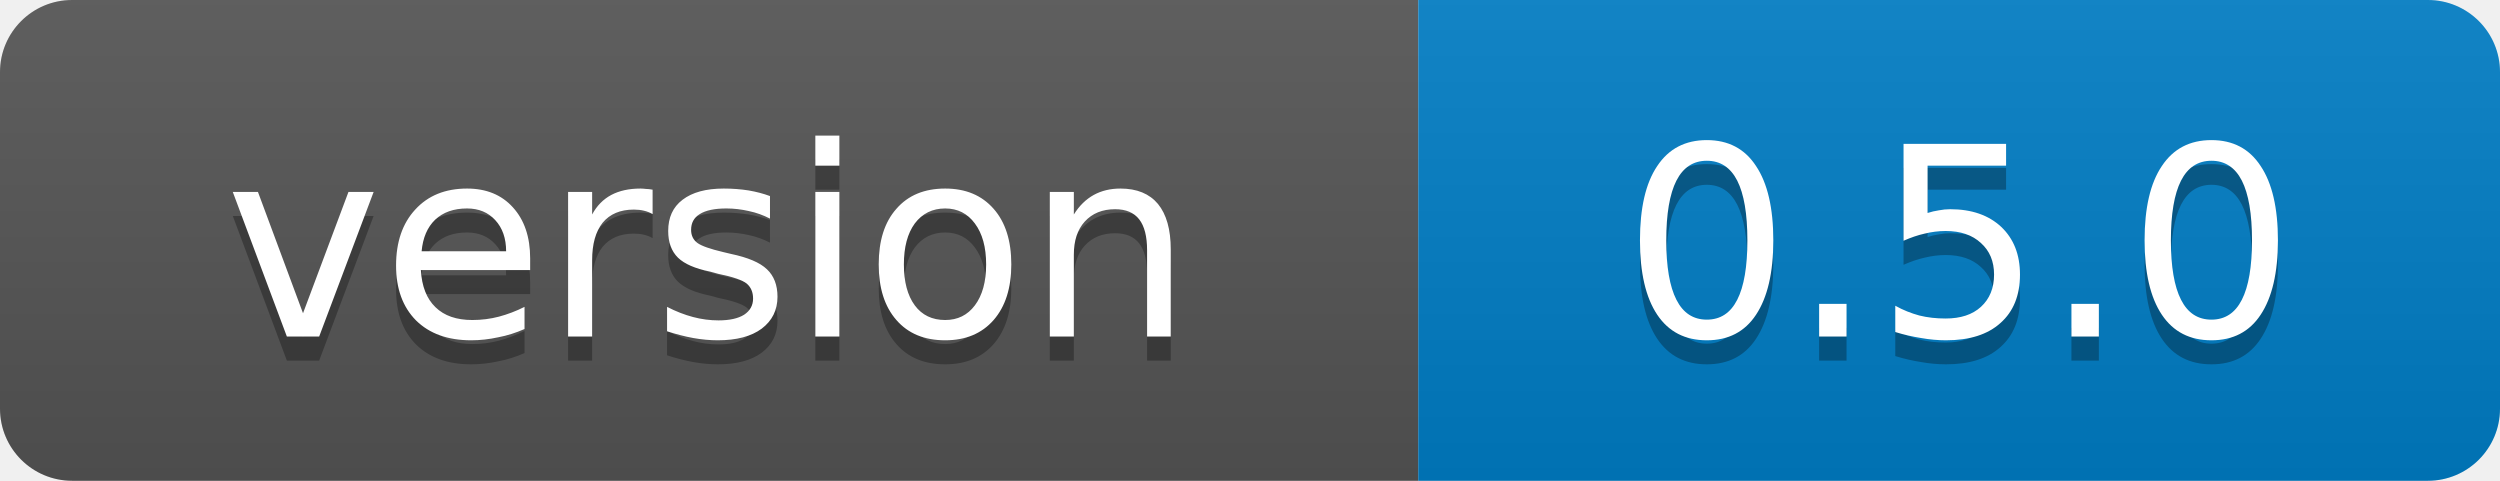
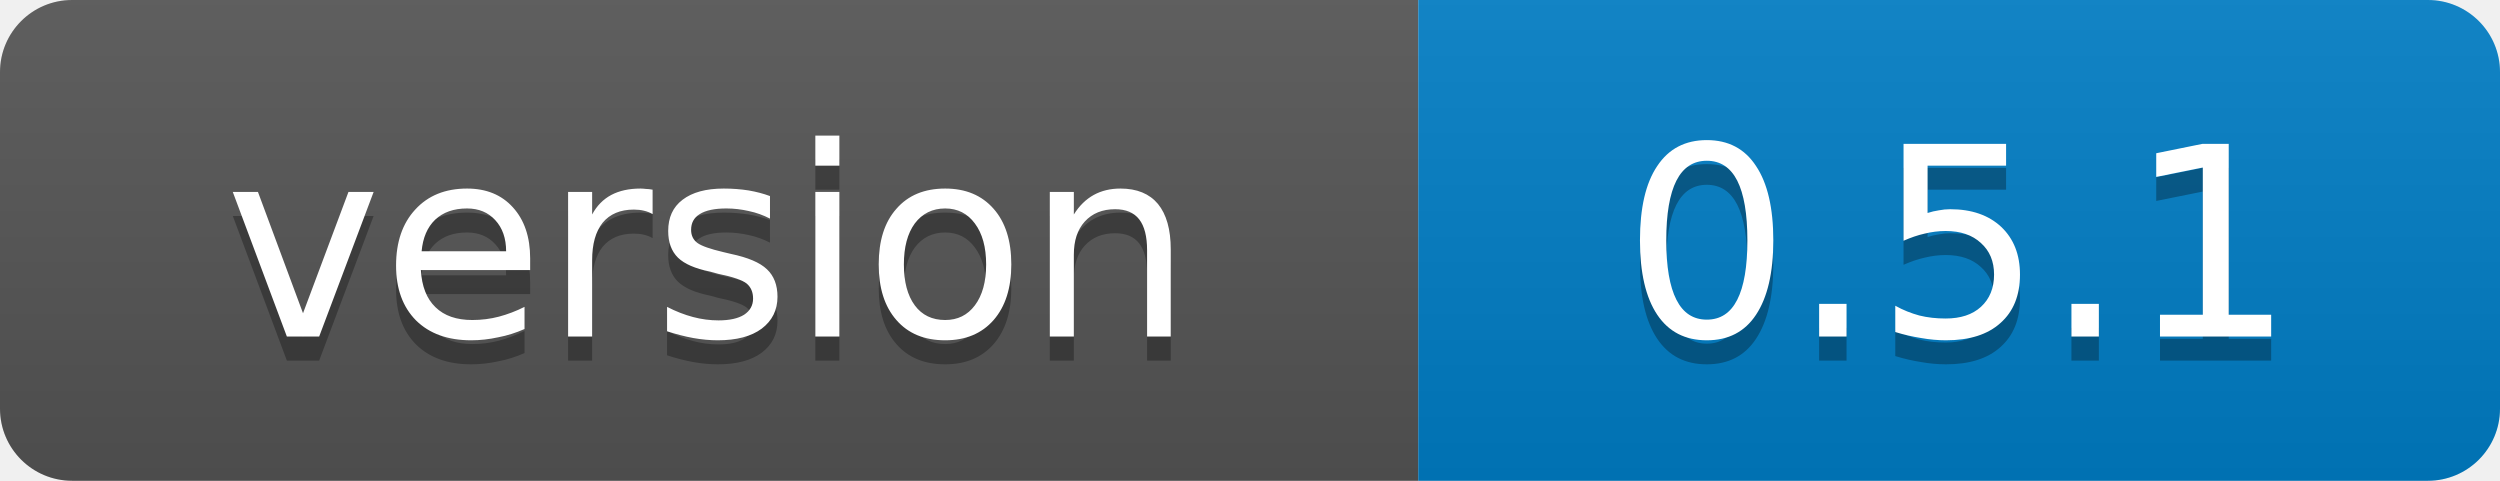
<svg xmlns="http://www.w3.org/2000/svg" width="104" height="20">
  <linearGradient id="b" x2="0" y2="100%">
    <stop offset="0" stop-color="#bbb" stop-opacity=".1" />
    <stop offset="1" stop-opacity=".1" />
  </linearGradient>
  <clipPath id="a">
    <rect width="104" height="20" rx="3" fill="#fff" />
  </clipPath>
  <g clip-path="url(#a)">
    <path fill="#555" d="M0 0h59v20H0z" />
    <path fill="#007ec6" d="M59 0h45v20H59z" />
    <path fill="url(#b)" d="M0 0h104v20H0z" />
  </g>
  <g fill="#fff" text-anchor="middle" font-family="Verdana,Geneva,DejaVu Sans,sans-serif" font-size="11">
    <text x="29.5" y="15" fill="#010101" fill-opacity=".3">version</text>
    <text x="29.5" y="14">version</text>
-     <text x="81.5" y="15" fill="#010101" fill-opacity=".3">0.5.0</text>
-     <text x="81.5" y="14">0.5.0</text>
+     <text x="81.5" y="15" fill="#010101" fill-opacity=".3">0.5.1</text>
+     <text x="81.5" y="14">0.5.1</text>
  </g>
</svg>
